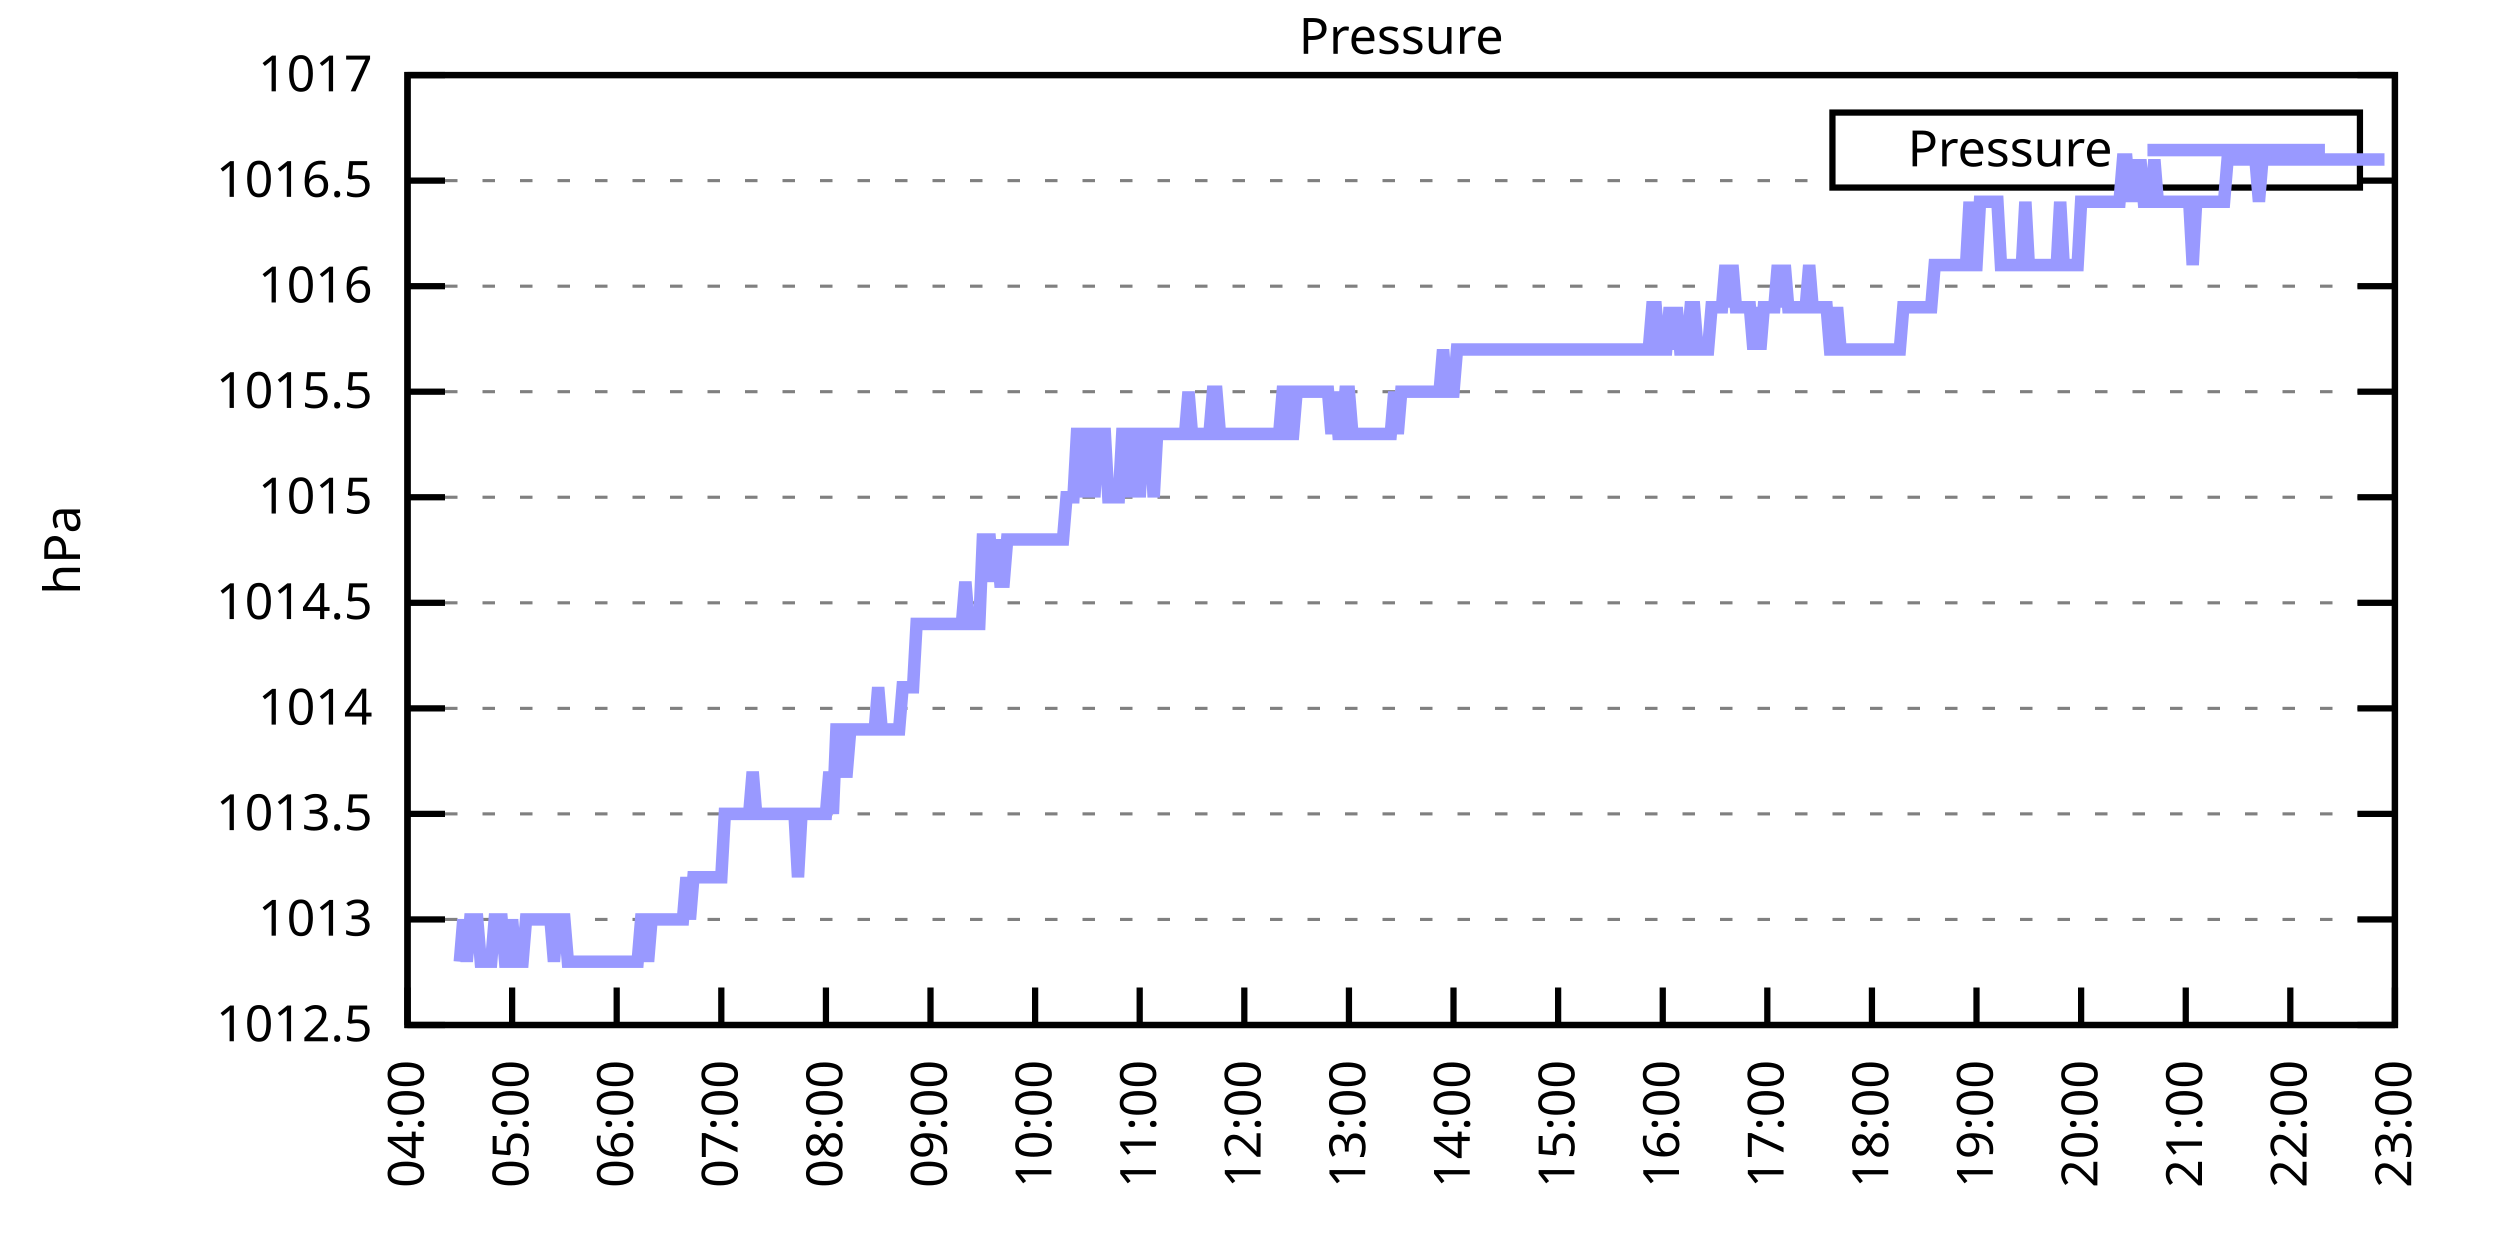
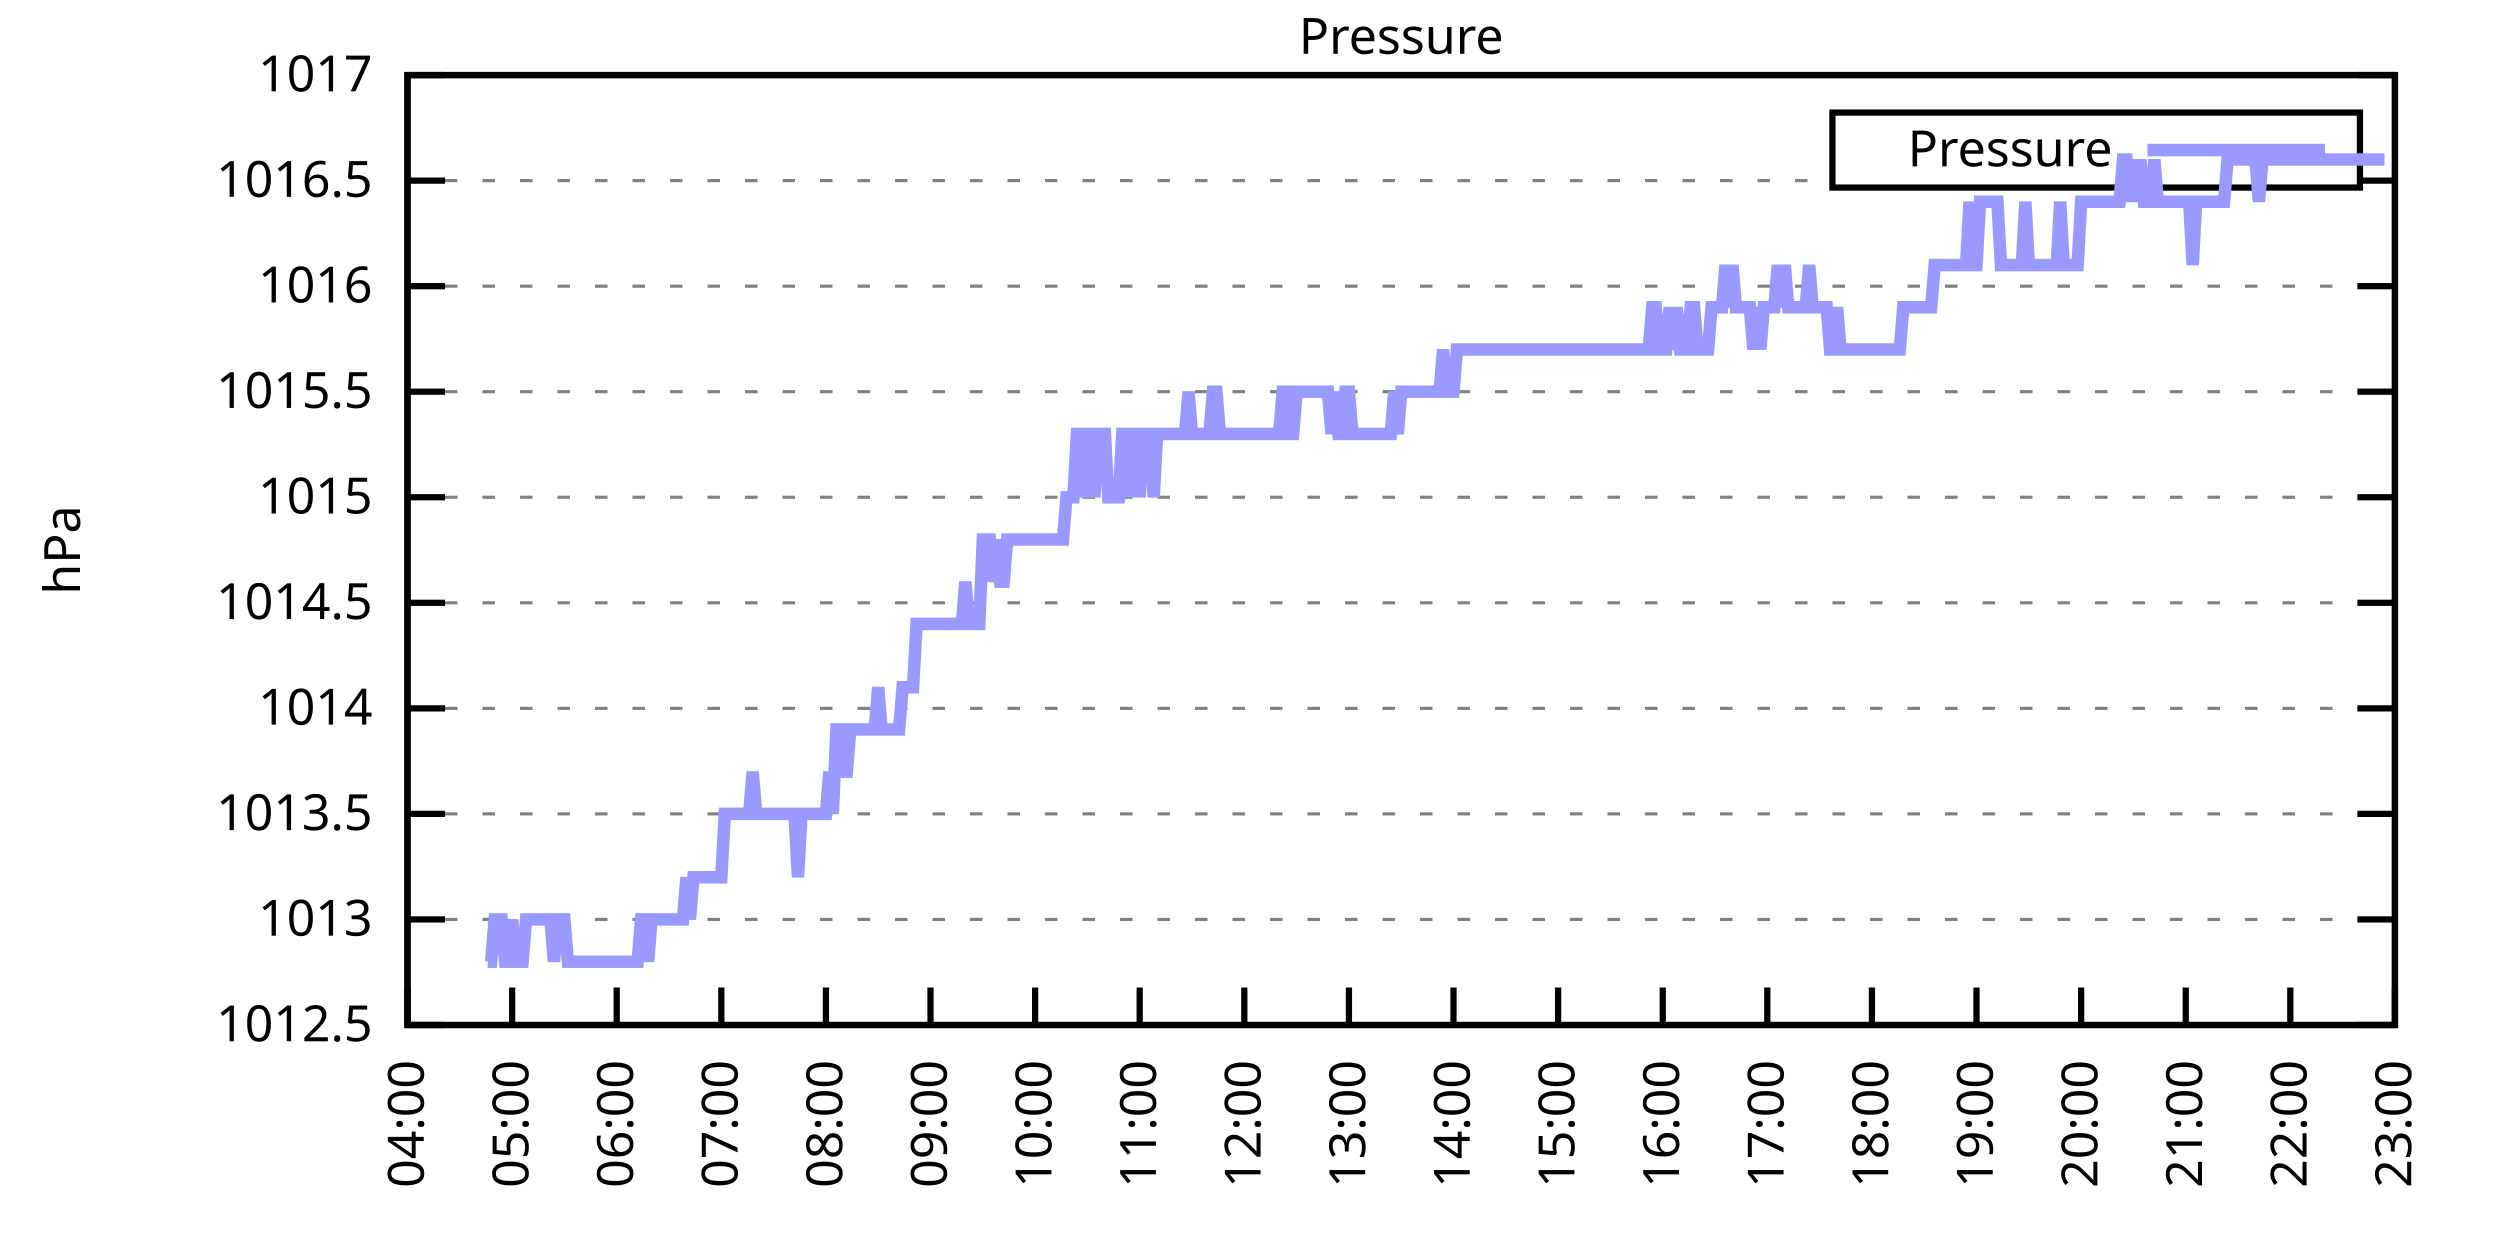
<svg xmlns="http://www.w3.org/2000/svg" xmlns:xlink="http://www.w3.org/1999/xlink" width="400" height="200" viewBox="0 0 400 200">
  <g id="gnuplot_canvas">
    <rect x="0" y="0" width="400" height="200" fill="none" />
    <defs>
      <circle id="gpDot" r="0.5" stroke-width="0.5" stroke="currentColor" />
      <path id="gpPt0" stroke-width="0.333" stroke="currentColor" d="M-1,0 h2 M0,-1 v2" />
      <path id="gpPt1" stroke-width="0.333" stroke="currentColor" d="M-1,-1 L1,1 M1,-1 L-1,1" />
      <path id="gpPt2" stroke-width="0.333" stroke="currentColor" d="M-1,0 L1,0 M0,-1 L0,1 M-1,-1 L1,1 M-1,1 L1,-1" />
      <rect id="gpPt3" stroke-width="0.333" stroke="currentColor" x="-1" y="-1" width="2" height="2" />
      <rect id="gpPt4" stroke-width="0.333" stroke="currentColor" fill="currentColor" x="-1" y="-1" width="2" height="2" />
      <circle id="gpPt5" stroke-width="0.333" stroke="currentColor" cx="0" cy="0" r="1" />
      <use xlink:href="#gpPt5" id="gpPt6" fill="currentColor" stroke="none" />
      <path id="gpPt7" stroke-width="0.333" stroke="currentColor" d="M0,-1.33 L-1.33,0.67 L1.33,0.67 z" />
      <use xlink:href="#gpPt7" id="gpPt8" fill="currentColor" stroke="none" />
      <use xlink:href="#gpPt7" id="gpPt9" stroke="currentColor" transform="rotate(180)" />
      <use xlink:href="#gpPt9" id="gpPt10" fill="currentColor" stroke="none" />
      <use xlink:href="#gpPt3" id="gpPt11" stroke="currentColor" transform="rotate(45)" />
      <use xlink:href="#gpPt11" id="gpPt12" fill="currentColor" stroke="none" />
      <path id="gpPt13" stroke-width="0.333" stroke="currentColor" d="M0,1.330 L1.265,0.411 L0.782,-1.067 L-0.782,-1.076 L-1.265,0.411 z" />
      <use xlink:href="#gpPt13" id="gpPt14" fill="currentColor" stroke="none" />
      <filter id="textbox" filterUnits="objectBoundingBox" x="0" y="0" height="1" width="1">
        <feFlood flood-color="white" flood-opacity="1" result="bgnd" />
        <feComposite in="SourceGraphic" in2="bgnd" operator="atop" />
      </filter>
      <filter id="greybox" filterUnits="objectBoundingBox" x="0" y="0" height="1" width="1">
        <feFlood flood-color="lightgrey" flood-opacity="1" result="grey" />
        <feComposite in="SourceGraphic" in2="grey" operator="atop" />
      </filter>
    </defs>
    <g fill="none" color="white" stroke="currentColor" stroke-width="1.00" stroke-linecap="butt" stroke-linejoin="miter">
</g>
    <g fill="none" color="black" stroke="currentColor" stroke-width="1.00" stroke-linecap="butt" stroke-linejoin="miter">
      <g stroke="none" shape-rendering="crispEdges">
        <polygon fill="rgb(255, 255, 255)" points="65.20,164.00 383.18,164.00 383.18,12.02 65.20,12.02 " />
      </g>
    </g>
    <g fill="none" color="black" stroke="currentColor" stroke-width="1.00" stroke-linecap="butt" stroke-linejoin="miter">
</g>
    <g fill="none" color="black" stroke="black" stroke-width="0.50" stroke-linecap="butt" stroke-linejoin="miter">
</g>
    <g fill="none" color="gray" stroke="currentColor" stroke-width="0.50" stroke-linecap="butt" stroke-linejoin="miter">
      <path stroke="gray" stroke-dasharray="2,4" class="gridline" d="M65.20,164.00 L383.19,164.00  " />
    </g>
    <g fill="none" color="gray" stroke="gray" stroke-width="1.00" stroke-linecap="butt" stroke-linejoin="miter">
</g>
    <g fill="none" color="black" stroke="currentColor" stroke-width="1.00" stroke-linecap="butt" stroke-linejoin="miter">
      <path stroke="black" d="M65.20,164.00 L71.20,164.00 M383.19,164.00 L377.19,164.00  " />
      <g transform="translate(59.60,166.60)" stroke="none" fill="black" font-family="Sans" font-size="8.00" text-anchor="end">
        <text>
          <tspan font-family="Sans"> 1012.5</tspan>
        </text>
      </g>
    </g>
    <g fill="none" color="black" stroke="currentColor" stroke-width="1.00" stroke-linecap="butt" stroke-linejoin="miter">
</g>
    <g fill="none" color="black" stroke="black" stroke-width="0.50" stroke-linecap="butt" stroke-linejoin="miter">
</g>
    <g fill="none" color="gray" stroke="currentColor" stroke-width="0.50" stroke-linecap="butt" stroke-linejoin="miter">
      <path stroke="gray" stroke-dasharray="2,4" class="gridline" d="M65.20,147.11 L383.19,147.11  " />
    </g>
    <g fill="none" color="gray" stroke="gray" stroke-width="1.00" stroke-linecap="butt" stroke-linejoin="miter">
</g>
    <g fill="none" color="black" stroke="currentColor" stroke-width="1.00" stroke-linecap="butt" stroke-linejoin="miter">
      <path stroke="black" d="M65.20,147.11 L71.20,147.11 M383.19,147.11 L377.19,147.11  " />
      <g transform="translate(59.60,149.71)" stroke="none" fill="black" font-family="Sans" font-size="8.00" text-anchor="end">
        <text>
          <tspan font-family="Sans"> 1013</tspan>
        </text>
      </g>
    </g>
    <g fill="none" color="black" stroke="currentColor" stroke-width="1.00" stroke-linecap="butt" stroke-linejoin="miter">
</g>
    <g fill="none" color="black" stroke="black" stroke-width="0.50" stroke-linecap="butt" stroke-linejoin="miter">
</g>
    <g fill="none" color="gray" stroke="currentColor" stroke-width="0.50" stroke-linecap="butt" stroke-linejoin="miter">
      <path stroke="gray" stroke-dasharray="2,4" class="gridline" d="M65.20,130.22 L383.19,130.22  " />
    </g>
    <g fill="none" color="gray" stroke="gray" stroke-width="1.00" stroke-linecap="butt" stroke-linejoin="miter">
</g>
    <g fill="none" color="black" stroke="currentColor" stroke-width="1.00" stroke-linecap="butt" stroke-linejoin="miter">
      <path stroke="black" d="M65.20,130.22 L71.20,130.22 M383.19,130.22 L377.19,130.22  " />
      <g transform="translate(59.60,132.82)" stroke="none" fill="black" font-family="Sans" font-size="8.00" text-anchor="end">
        <text>
          <tspan font-family="Sans"> 1013.5</tspan>
        </text>
      </g>
    </g>
    <g fill="none" color="black" stroke="currentColor" stroke-width="1.00" stroke-linecap="butt" stroke-linejoin="miter">
</g>
    <g fill="none" color="black" stroke="black" stroke-width="0.50" stroke-linecap="butt" stroke-linejoin="miter">
</g>
    <g fill="none" color="gray" stroke="currentColor" stroke-width="0.50" stroke-linecap="butt" stroke-linejoin="miter">
      <path stroke="gray" stroke-dasharray="2,4" class="gridline" d="M65.20,113.34 L383.19,113.34  " />
    </g>
    <g fill="none" color="gray" stroke="gray" stroke-width="1.00" stroke-linecap="butt" stroke-linejoin="miter">
</g>
    <g fill="none" color="black" stroke="currentColor" stroke-width="1.00" stroke-linecap="butt" stroke-linejoin="miter">
      <path stroke="black" d="M65.20,113.34 L71.20,113.34 M383.19,113.34 L377.19,113.34  " />
      <g transform="translate(59.60,115.94)" stroke="none" fill="black" font-family="Sans" font-size="8.00" text-anchor="end">
        <text>
          <tspan font-family="Sans"> 1014</tspan>
        </text>
      </g>
    </g>
    <g fill="none" color="black" stroke="currentColor" stroke-width="1.00" stroke-linecap="butt" stroke-linejoin="miter">
</g>
    <g fill="none" color="black" stroke="black" stroke-width="0.50" stroke-linecap="butt" stroke-linejoin="miter">
</g>
    <g fill="none" color="gray" stroke="currentColor" stroke-width="0.50" stroke-linecap="butt" stroke-linejoin="miter">
      <path stroke="gray" stroke-dasharray="2,4" class="gridline" d="M65.20,96.45 L383.19,96.45  " />
    </g>
    <g fill="none" color="gray" stroke="gray" stroke-width="1.00" stroke-linecap="butt" stroke-linejoin="miter">
</g>
    <g fill="none" color="black" stroke="currentColor" stroke-width="1.00" stroke-linecap="butt" stroke-linejoin="miter">
      <path stroke="black" d="M65.20,96.45 L71.20,96.45 M383.19,96.45 L377.19,96.45  " />
      <g transform="translate(59.60,99.05)" stroke="none" fill="black" font-family="Sans" font-size="8.00" text-anchor="end">
        <text>
          <tspan font-family="Sans"> 1014.5</tspan>
        </text>
      </g>
    </g>
    <g fill="none" color="black" stroke="currentColor" stroke-width="1.00" stroke-linecap="butt" stroke-linejoin="miter">
</g>
    <g fill="none" color="black" stroke="black" stroke-width="0.50" stroke-linecap="butt" stroke-linejoin="miter">
</g>
    <g fill="none" color="gray" stroke="currentColor" stroke-width="0.50" stroke-linecap="butt" stroke-linejoin="miter">
      <path stroke="gray" stroke-dasharray="2,4" class="gridline" d="M65.20,79.56 L383.19,79.56  " />
    </g>
    <g fill="none" color="gray" stroke="gray" stroke-width="1.00" stroke-linecap="butt" stroke-linejoin="miter">
</g>
    <g fill="none" color="black" stroke="currentColor" stroke-width="1.00" stroke-linecap="butt" stroke-linejoin="miter">
      <path stroke="black" d="M65.20,79.56 L71.20,79.56 M383.19,79.56 L377.19,79.56  " />
      <g transform="translate(59.60,82.16)" stroke="none" fill="black" font-family="Sans" font-size="8.00" text-anchor="end">
        <text>
          <tspan font-family="Sans"> 1015</tspan>
        </text>
      </g>
    </g>
    <g fill="none" color="black" stroke="currentColor" stroke-width="1.00" stroke-linecap="butt" stroke-linejoin="miter">
</g>
    <g fill="none" color="black" stroke="black" stroke-width="0.50" stroke-linecap="butt" stroke-linejoin="miter">
</g>
    <g fill="none" color="gray" stroke="currentColor" stroke-width="0.50" stroke-linecap="butt" stroke-linejoin="miter">
      <path stroke="gray" stroke-dasharray="2,4" class="gridline" d="M65.20,62.67 L383.19,62.67  " />
    </g>
    <g fill="none" color="gray" stroke="gray" stroke-width="1.00" stroke-linecap="butt" stroke-linejoin="miter">
</g>
    <g fill="none" color="black" stroke="currentColor" stroke-width="1.00" stroke-linecap="butt" stroke-linejoin="miter">
      <path stroke="black" d="M65.20,62.67 L71.20,62.67 M383.19,62.67 L377.19,62.67  " />
      <g transform="translate(59.60,65.27)" stroke="none" fill="black" font-family="Sans" font-size="8.00" text-anchor="end">
        <text>
          <tspan font-family="Sans"> 1015.5</tspan>
        </text>
      </g>
    </g>
    <g fill="none" color="black" stroke="currentColor" stroke-width="1.00" stroke-linecap="butt" stroke-linejoin="miter">
</g>
    <g fill="none" color="black" stroke="black" stroke-width="0.50" stroke-linecap="butt" stroke-linejoin="miter">
</g>
    <g fill="none" color="gray" stroke="currentColor" stroke-width="0.50" stroke-linecap="butt" stroke-linejoin="miter">
      <path stroke="gray" stroke-dasharray="2,4" class="gridline" d="M65.20,45.79 L383.19,45.79  " />
    </g>
    <g fill="none" color="gray" stroke="gray" stroke-width="1.00" stroke-linecap="butt" stroke-linejoin="miter">
</g>
    <g fill="none" color="black" stroke="currentColor" stroke-width="1.00" stroke-linecap="butt" stroke-linejoin="miter">
      <path stroke="black" d="M65.20,45.79 L71.20,45.79 M383.19,45.79 L377.19,45.79  " />
      <g transform="translate(59.60,48.39)" stroke="none" fill="black" font-family="Sans" font-size="8.00" text-anchor="end">
        <text>
          <tspan font-family="Sans"> 1016</tspan>
        </text>
      </g>
    </g>
    <g fill="none" color="black" stroke="currentColor" stroke-width="1.00" stroke-linecap="butt" stroke-linejoin="miter">
</g>
    <g fill="none" color="black" stroke="black" stroke-width="0.50" stroke-linecap="butt" stroke-linejoin="miter">
</g>
    <g fill="none" color="gray" stroke="currentColor" stroke-width="0.50" stroke-linecap="butt" stroke-linejoin="miter">
      <path stroke="gray" stroke-dasharray="2,4" class="gridline" d="M65.20,28.90 L293.19,28.90 M377.59,28.90 L383.19,28.90  " />
    </g>
    <g fill="none" color="gray" stroke="gray" stroke-width="1.00" stroke-linecap="butt" stroke-linejoin="miter">
</g>
    <g fill="none" color="black" stroke="currentColor" stroke-width="1.00" stroke-linecap="butt" stroke-linejoin="miter">
      <path stroke="black" d="M65.20,28.90 L71.20,28.90 M383.19,28.90 L377.19,28.90  " />
      <g transform="translate(59.60,31.50)" stroke="none" fill="black" font-family="Sans" font-size="8.00" text-anchor="end">
        <text>
          <tspan font-family="Sans"> 1016.5</tspan>
        </text>
      </g>
    </g>
    <g fill="none" color="black" stroke="currentColor" stroke-width="1.00" stroke-linecap="butt" stroke-linejoin="miter">
</g>
    <g fill="none" color="black" stroke="black" stroke-width="0.50" stroke-linecap="butt" stroke-linejoin="miter">
</g>
    <g fill="none" color="gray" stroke="currentColor" stroke-width="0.50" stroke-linecap="butt" stroke-linejoin="miter">
      <path stroke="gray" stroke-dasharray="2,4" class="gridline" d="M65.20,12.01 L383.19,12.01  " />
    </g>
    <g fill="none" color="gray" stroke="gray" stroke-width="1.00" stroke-linecap="butt" stroke-linejoin="miter">
</g>
    <g fill="none" color="black" stroke="currentColor" stroke-width="1.00" stroke-linecap="butt" stroke-linejoin="miter">
      <path stroke="black" d="M65.20,12.01 L71.20,12.01 M383.19,12.01 L377.19,12.01  " />
      <g transform="translate(59.60,14.61)" stroke="none" fill="black" font-family="Sans" font-size="8.00" text-anchor="end">
        <text>
          <tspan font-family="Sans"> 1017</tspan>
        </text>
      </g>
    </g>
    <g fill="none" color="black" stroke="currentColor" stroke-width="1.00" stroke-linecap="butt" stroke-linejoin="miter">
      <path stroke="black" d="M65.20,164.00 L65.20,158.00  " />
      <g transform="translate(67.80,169.60) rotate(270.00)" stroke="none" fill="black" font-family="Sans" font-size="8.00" text-anchor="end">
        <text>
          <tspan font-family="Sans">04:00</tspan>
        </text>
      </g>
    </g>
    <g fill="none" color="black" stroke="currentColor" stroke-width="1.00" stroke-linecap="butt" stroke-linejoin="miter">
      <path stroke="black" d="M81.94,164.00 L81.94,158.00  " />
      <g transform="translate(84.54,169.60) rotate(270.00)" stroke="none" fill="black" font-family="Sans" font-size="8.00" text-anchor="end">
        <text>
          <tspan font-family="Sans">05:00</tspan>
        </text>
      </g>
    </g>
    <g fill="none" color="black" stroke="currentColor" stroke-width="1.00" stroke-linecap="butt" stroke-linejoin="miter">
      <path stroke="black" d="M98.67,164.00 L98.67,158.00  " />
      <g transform="translate(101.27,169.60) rotate(270.00)" stroke="none" fill="black" font-family="Sans" font-size="8.00" text-anchor="end">
        <text>
          <tspan font-family="Sans">06:00</tspan>
        </text>
      </g>
    </g>
    <g fill="none" color="black" stroke="currentColor" stroke-width="1.00" stroke-linecap="butt" stroke-linejoin="miter">
      <path stroke="black" d="M115.41,164.00 L115.41,158.00  " />
      <g transform="translate(118.01,169.60) rotate(270.00)" stroke="none" fill="black" font-family="Sans" font-size="8.00" text-anchor="end">
        <text>
          <tspan font-family="Sans">07:00</tspan>
        </text>
      </g>
    </g>
    <g fill="none" color="black" stroke="currentColor" stroke-width="1.00" stroke-linecap="butt" stroke-linejoin="miter">
      <path stroke="black" d="M132.15,164.00 L132.15,158.00  " />
      <g transform="translate(134.75,169.60) rotate(270.00)" stroke="none" fill="black" font-family="Sans" font-size="8.00" text-anchor="end">
        <text>
          <tspan font-family="Sans">08:00</tspan>
        </text>
      </g>
    </g>
    <g fill="none" color="black" stroke="currentColor" stroke-width="1.00" stroke-linecap="butt" stroke-linejoin="miter">
      <path stroke="black" d="M148.88,164.00 L148.88,158.00  " />
      <g transform="translate(151.48,169.60) rotate(270.00)" stroke="none" fill="black" font-family="Sans" font-size="8.00" text-anchor="end">
        <text>
          <tspan font-family="Sans">09:00</tspan>
        </text>
      </g>
    </g>
    <g fill="none" color="black" stroke="currentColor" stroke-width="1.00" stroke-linecap="butt" stroke-linejoin="miter">
      <path stroke="black" d="M165.62,164.00 L165.62,158.00  " />
      <g transform="translate(168.22,169.60) rotate(270.00)" stroke="none" fill="black" font-family="Sans" font-size="8.00" text-anchor="end">
        <text>
          <tspan font-family="Sans">10:00</tspan>
        </text>
      </g>
    </g>
    <g fill="none" color="black" stroke="currentColor" stroke-width="1.00" stroke-linecap="butt" stroke-linejoin="miter">
      <path stroke="black" d="M182.35,164.00 L182.35,158.00  " />
      <g transform="translate(184.95,169.60) rotate(270.00)" stroke="none" fill="black" font-family="Sans" font-size="8.00" text-anchor="end">
        <text>
          <tspan font-family="Sans">11:00</tspan>
        </text>
      </g>
    </g>
    <g fill="none" color="black" stroke="currentColor" stroke-width="1.00" stroke-linecap="butt" stroke-linejoin="miter">
      <path stroke="black" d="M199.09,164.00 L199.09,158.00  " />
      <g transform="translate(201.69,169.60) rotate(270.00)" stroke="none" fill="black" font-family="Sans" font-size="8.00" text-anchor="end">
        <text>
          <tspan font-family="Sans">12:00</tspan>
        </text>
      </g>
    </g>
    <g fill="none" color="black" stroke="currentColor" stroke-width="1.00" stroke-linecap="butt" stroke-linejoin="miter">
      <path stroke="black" d="M215.83,164.00 L215.83,158.00  " />
      <g transform="translate(218.43,169.60) rotate(270.00)" stroke="none" fill="black" font-family="Sans" font-size="8.00" text-anchor="end">
        <text>
          <tspan font-family="Sans">13:00</tspan>
        </text>
      </g>
    </g>
    <g fill="none" color="black" stroke="currentColor" stroke-width="1.00" stroke-linecap="butt" stroke-linejoin="miter">
      <path stroke="black" d="M232.56,164.00 L232.56,158.00  " />
      <g transform="translate(235.16,169.60) rotate(270.00)" stroke="none" fill="black" font-family="Sans" font-size="8.00" text-anchor="end">
        <text>
          <tspan font-family="Sans">14:00</tspan>
        </text>
      </g>
    </g>
    <g fill="none" color="black" stroke="currentColor" stroke-width="1.00" stroke-linecap="butt" stroke-linejoin="miter">
      <path stroke="black" d="M249.30,164.00 L249.30,158.00  " />
      <g transform="translate(251.90,169.60) rotate(270.00)" stroke="none" fill="black" font-family="Sans" font-size="8.00" text-anchor="end">
        <text>
          <tspan font-family="Sans">15:00</tspan>
        </text>
      </g>
    </g>
    <g fill="none" color="black" stroke="currentColor" stroke-width="1.00" stroke-linecap="butt" stroke-linejoin="miter">
      <path stroke="black" d="M266.04,164.00 L266.04,158.00  " />
      <g transform="translate(268.64,169.60) rotate(270.00)" stroke="none" fill="black" font-family="Sans" font-size="8.00" text-anchor="end">
        <text>
          <tspan font-family="Sans">16:00</tspan>
        </text>
      </g>
    </g>
    <g fill="none" color="black" stroke="currentColor" stroke-width="1.00" stroke-linecap="butt" stroke-linejoin="miter">
      <path stroke="black" d="M282.77,164.00 L282.77,158.00  " />
      <g transform="translate(285.37,169.60) rotate(270.00)" stroke="none" fill="black" font-family="Sans" font-size="8.00" text-anchor="end">
        <text>
          <tspan font-family="Sans">17:00</tspan>
        </text>
      </g>
    </g>
    <g fill="none" color="black" stroke="currentColor" stroke-width="1.00" stroke-linecap="butt" stroke-linejoin="miter">
      <path stroke="black" d="M299.51,164.00 L299.51,158.00  " />
      <g transform="translate(302.11,169.60) rotate(270.00)" stroke="none" fill="black" font-family="Sans" font-size="8.00" text-anchor="end">
        <text>
          <tspan font-family="Sans">18:00</tspan>
        </text>
      </g>
    </g>
    <g fill="none" color="black" stroke="currentColor" stroke-width="1.00" stroke-linecap="butt" stroke-linejoin="miter">
      <path stroke="black" d="M316.24,164.00 L316.24,158.00  " />
      <g transform="translate(318.84,169.60) rotate(270.00)" stroke="none" fill="black" font-family="Sans" font-size="8.00" text-anchor="end">
        <text>
          <tspan font-family="Sans">19:00</tspan>
        </text>
      </g>
    </g>
    <g fill="none" color="black" stroke="currentColor" stroke-width="1.00" stroke-linecap="butt" stroke-linejoin="miter">
      <path stroke="black" d="M332.98,164.00 L332.98,158.00  " />
      <g transform="translate(335.58,169.60) rotate(270.00)" stroke="none" fill="black" font-family="Sans" font-size="8.00" text-anchor="end">
        <text>
          <tspan font-family="Sans">20:00</tspan>
        </text>
      </g>
    </g>
    <g fill="none" color="black" stroke="currentColor" stroke-width="1.00" stroke-linecap="butt" stroke-linejoin="miter">
      <path stroke="black" d="M349.72,164.00 L349.72,158.00  " />
      <g transform="translate(352.32,169.60) rotate(270.00)" stroke="none" fill="black" font-family="Sans" font-size="8.00" text-anchor="end">
        <text>
          <tspan font-family="Sans">21:00</tspan>
        </text>
      </g>
    </g>
    <g fill="none" color="black" stroke="currentColor" stroke-width="1.00" stroke-linecap="butt" stroke-linejoin="miter">
      <path stroke="black" d="M366.45,164.00 L366.45,158.00  " />
      <g transform="translate(369.05,169.60) rotate(270.00)" stroke="none" fill="black" font-family="Sans" font-size="8.00" text-anchor="end">
        <text>
          <tspan font-family="Sans">22:00</tspan>
        </text>
      </g>
    </g>
    <g fill="none" color="black" stroke="currentColor" stroke-width="1.00" stroke-linecap="butt" stroke-linejoin="miter">
      <path stroke="black" d="M383.19,164.00 L383.19,158.00  " />
      <g transform="translate(385.79,169.60) rotate(270.00)" stroke="none" fill="black" font-family="Sans" font-size="8.00" text-anchor="end">
        <text>
          <tspan font-family="Sans">23:00</tspan>
        </text>
      </g>
    </g>
    <g fill="none" color="black" stroke="currentColor" stroke-width="1.00" stroke-linecap="butt" stroke-linejoin="miter">
</g>
    <g fill="none" color="black" stroke="currentColor" stroke-width="1.00" stroke-linecap="butt" stroke-linejoin="miter">
      <path stroke="black" d="M65.20,12.01 L65.20,164.00 L383.19,164.00 L383.19,12.01 L65.20,12.01 Z  " />
    </g>
    <g fill="none" color="black" stroke="currentColor" stroke-width="1.00" stroke-linecap="butt" stroke-linejoin="miter">
</g>
    <g fill="none" color="black" stroke="currentColor" stroke-width="1.00" stroke-linecap="butt" stroke-linejoin="miter">
      <path stroke="black" d="M293.19,30.01 L293.19,18.01 L377.59,18.01 L377.59,30.01 L293.19,30.01 Z  " />
    </g>
    <g id="Pressure_plot_1">
      <g fill="none" color="white" stroke="black" stroke-width="2.00" stroke-linecap="butt" stroke-linejoin="miter">
</g>
      <g fill="none" color="black" stroke="currentColor" stroke-width="2.00" stroke-linecap="butt" stroke-linejoin="miter">
        <g transform="translate(337.99,26.61)" stroke="none" fill="black" font-family="Sans" font-size="8.00" text-anchor="end">
          <text>
            <tspan font-family="Sans">Pressure</tspan>
          </text>
        </g>
      </g>
      <g fill="none" color="black" stroke="currentColor" stroke-width="2.00" stroke-linecap="butt" stroke-linejoin="miter">
-         <path stroke="rgb(153, 153, 255)" d="M343.59,24.01 L371.99,24.01 M73.57,153.87 L74.13,147.11 L74.68,153.87 L75.24,147.11 L75.80,147.11 L76.36,147.11   L76.92,153.87 L77.47,153.87 L78.03,153.87 L78.59,153.87 L79.15,147.11 L79.70,147.11 L80.26,147.11 L80.82,153.87   L81.38,153.87 L81.94,147.11 L82.49,153.87 L83.05,153.87 L83.61,153.87 L84.17,147.11 L84.73,147.11 L85.28,147.11   L85.84,147.11 L86.40,147.11 L86.96,147.11 L87.52,147.11 L88.07,147.11 L88.63,153.87 L89.19,147.11 L89.75,147.11   L90.30,147.11 L90.86,153.87 L91.42,153.87 L91.98,153.87 L92.54,153.87 L93.09,153.87 L93.65,153.87 L94.21,153.87   L94.77,153.87 L95.33,153.87 L95.88,153.87 L96.44,153.87 L97.00,153.87 L97.56,153.87 L98.11,153.87 L98.67,153.87   L99.23,153.87 L99.79,153.87 L100.35,153.87 L100.90,153.87 L101.46,153.87 L102.02,153.87 L102.58,147.11 L103.14,147.11   L103.69,153.87 L104.25,147.11 L104.81,147.11 L105.37,147.11 L105.93,147.11 L106.48,147.11 L107.04,147.11 L107.60,147.11   L108.16,147.11 L108.71,147.11 L109.27,147.11 L109.83,140.36 L110.39,147.11 L110.95,140.36 L111.50,140.36 L112.06,140.36   L112.62,140.36 L113.18,140.36 L113.74,140.36 L114.29,140.36 L114.85,140.36 L115.41,140.36 L115.97,130.22 L116.52,130.22   L117.08,130.22 L117.64,130.22 L118.20,130.22 L118.76,130.22 L119.31,130.22 L119.87,130.22 L120.43,123.47 L120.99,130.22   L121.55,130.22 L122.10,130.22 L122.66,130.22 L123.22,130.22 L123.78,130.22 L124.33,130.22 L124.89,130.22 L125.45,130.22   L126.01,130.22 L126.57,130.22 L127.12,130.22 L127.68,140.36 L128.24,130.22 L128.80,130.22 L129.36,130.22 L129.91,130.22   L130.47,130.22 L131.03,130.22 L131.59,130.22 L132.15,130.22 L132.70,123.47 L133.26,130.22 L133.82,116.71 L134.38,116.71   L134.93,123.47 L135.49,123.47 L136.05,116.71 L136.61,116.71 L137.17,116.71 L137.72,116.71 L138.28,116.71 L138.84,116.71   L139.40,116.71 L139.96,116.71 L140.51,109.96 L141.07,116.71 L141.63,116.71 L142.19,116.71 L142.74,116.71 L143.30,116.71   L143.86,116.71 L144.42,109.96 L144.98,109.96 L145.53,109.96 L146.09,109.96 L146.65,99.83 L147.21,99.83 L147.77,99.83   L148.32,99.83 L148.88,99.83 L149.44,99.83 L150.00,99.83 L150.56,99.83 L151.11,99.83 L151.67,99.83 L152.23,99.83   L152.79,99.83 L153.34,99.83 L153.90,99.83 L154.46,93.07 L155.02,99.83 L155.58,99.83 L156.13,99.83 L156.69,99.83   L157.25,86.32 L157.81,86.32 L158.37,86.32 L158.92,93.07 L159.48,86.32 L160.04,93.07 L160.60,93.07 L161.15,86.32   L161.71,86.32 L162.27,86.32 L162.83,86.32 L163.39,86.32 L163.94,86.32 L164.50,86.32 L165.06,86.32 L165.62,86.32   L166.18,86.32 L166.73,86.32 L167.29,86.32 L167.85,86.32 L168.41,86.32 L168.97,86.32 L169.52,86.32 L170.08,86.32   L170.64,79.56 L171.20,79.56 L171.75,79.56 L172.31,69.43 L172.87,69.43 L173.43,79.56 L173.99,69.43 L174.54,69.43   L175.10,79.56 L175.66,69.43 L176.22,69.43 L176.78,69.43 L177.33,79.56 L177.89,79.56 L178.45,79.56 L179.01,79.56   L179.56,69.43 L180.12,69.43 L180.68,79.56 L181.24,69.43 L181.80,69.43 L182.35,79.56 L182.91,69.43 L183.47,69.43   L184.03,69.43 L184.59,79.56 L185.14,69.43 L185.70,69.43 L186.26,69.43 L186.82,69.43 L187.38,69.43 L187.93,69.43   L188.49,69.43 L189.05,69.43 L189.61,69.43 L190.16,62.67 L190.72,69.43 L191.28,69.43 L191.84,69.43 L192.40,69.43   L192.95,69.43 L193.51,69.43 L194.07,62.67 L194.63,62.67 L195.19,69.43 L195.74,69.43 L196.30,69.43 L196.86,69.43   L197.42,69.43 L197.97,69.43 L198.53,69.43 L199.09,69.43 L199.65,69.43 L200.21,69.43 L200.76,69.43 L201.32,69.43   L201.88,69.43 L202.44,69.43 L203.00,69.43 L203.55,69.43 L204.11,69.43 L204.67,69.43 L205.23,62.67 L205.79,62.67   L206.34,69.43 L206.90,69.43 L207.46,62.67 L208.02,62.67 L208.57,62.67 L209.13,62.67 L209.69,62.67 L210.25,62.67   L210.81,62.67 L211.36,62.67 L211.92,62.67 L212.48,62.67 L213.04,69.43 L213.60,62.67 L214.15,69.43 L214.71,69.43   L215.27,62.67 L215.83,62.67 L216.38,69.43 L216.94,69.43 L217.50,69.43 L218.06,69.43 L218.62,69.43 L219.17,69.43   L219.73,69.43 L220.29,69.43 L220.85,69.43 L221.41,69.43 L221.96,69.43 L222.52,69.43 L223.08,62.67 L223.64,69.43   L224.20,62.67 L224.75,62.67 L225.31,62.67 L225.87,62.67 L226.43,62.67 L226.98,62.67 L227.54,62.67 L228.10,62.67   L228.66,62.67 L229.22,62.67 L229.77,62.67 L230.33,62.67 L230.89,55.92 L231.45,62.67 L232.01,62.67 L232.56,62.67   L233.12,55.92 L233.68,55.92 L234.24,55.92 L234.79,55.92 L235.35,55.92 L235.91,55.92 L236.47,55.92 L237.03,55.92   L237.58,55.92 L238.14,55.92 L238.70,55.92 L239.26,55.92 L239.82,55.92 L240.37,55.92 L240.93,55.92 L241.49,55.92   L242.05,55.92 L242.60,55.92 L243.16,55.92 L243.72,55.92 L244.28,55.92 L244.84,55.92 L245.39,55.92 L245.95,55.92   L246.51,55.92 L247.07,55.92 L247.63,55.92 L248.18,55.92 L248.74,55.92 L249.30,55.92 L249.86,55.92 L250.42,55.92   L250.97,55.92 L251.53,55.92 L252.09,55.92 L252.65,55.92 L253.20,55.92 L253.76,55.92 L254.32,55.92 L254.88,55.92   L255.44,55.92 L255.99,55.92 L256.55,55.92 L257.11,55.92 L257.67,55.92 L258.23,55.92 L258.78,55.92 L259.34,55.92   L259.90,55.92 L260.46,55.92 L261.01,55.92 L261.57,55.92 L262.13,55.92 L262.69,55.92 L263.25,55.92 L263.80,55.92   L264.36,49.16 L264.92,49.16 L265.48,55.92 L266.04,55.92 L266.59,55.92 L267.15,49.16 L267.71,55.92 L268.27,49.16   L268.83,55.92 L269.38,55.92 L269.94,55.92 L270.50,49.16 L271.06,49.16 L271.61,55.92 L272.17,55.92 L272.73,55.92   L273.29,55.92 L273.85,49.16 L274.40,49.16 L274.96,49.16 L275.52,49.16 L276.08,42.41 L276.64,49.16 L277.19,42.41   L277.75,49.16 L278.31,49.16 L278.87,49.16 L279.42,49.16 L279.98,49.16 L280.54,55.92 L281.10,49.16 L281.66,55.92   L282.21,49.16 L282.77,49.16 L283.33,49.16 L283.89,49.16 L284.45,42.41 L285.00,49.16 L285.56,42.41 L286.12,49.16   L286.68,49.16 L287.24,49.16 L287.79,49.16 L288.35,49.16 L288.91,49.16 L289.47,42.41 L290.02,49.16 L290.58,49.16   L291.14,49.16 L291.70,49.16 L292.26,49.16 L292.81,55.92 L293.37,55.92 L293.93,49.16 L294.49,55.92 L295.05,55.92   L295.60,55.92 L296.16,55.92 L296.72,55.92 L297.28,55.92 L297.83,55.92 L298.39,55.92 L298.95,55.92 L299.51,55.92   L300.07,55.92 L300.62,55.92 L301.18,55.92 L301.74,55.92 L302.30,55.92 L302.86,55.92 L303.41,55.92 L303.97,55.92   L304.53,49.16 L305.09,49.16 L305.65,49.16 L306.20,49.16 L306.76,49.16 L307.32,49.16 L307.88,49.16 L308.43,49.16   L308.99,49.16 L309.55,42.41 L310.11,42.41 L310.67,42.41 L311.22,42.41 L311.78,42.41 L312.34,42.41 L312.90,42.41   L313.46,42.41 L314.01,42.41 L314.57,42.41 L315.13,32.28 L315.69,42.41 L316.24,42.41 L316.80,32.28 L317.36,32.28   L317.92,32.28 L318.48,32.28 L319.03,32.28 L319.59,32.28 L320.15,42.41 L320.71,42.41 L321.27,42.41 L321.82,42.41   L322.38,42.41 L322.94,42.41 L323.50,42.41 L324.06,32.28 L324.61,42.41 L325.17,42.41 L325.73,42.41 L326.29,42.41   L326.84,42.41 L327.40,42.41 L327.96,42.41 L328.52,42.41 L329.08,42.41 L329.63,32.28 L330.19,42.41 L330.75,42.41   L331.31,42.41 L331.87,42.41 L332.42,42.41 L332.98,32.28 L333.54,32.28 L334.10,32.28 L334.65,32.28 L335.21,32.28   L335.77,32.28 L336.33,32.28 L336.89,32.28 L337.44,32.28 L338.00,32.28 L338.56,32.28 L339.12,32.28 L339.68,25.52   L340.23,25.52 L340.79,32.28 L341.35,25.52 L341.91,32.28 L342.46,25.52 L343.02,32.28 L343.58,32.28 L344.14,32.28   L344.70,25.52 L345.25,32.28 L345.81,32.28 L346.37,32.28 L346.93,32.28 L347.49,32.28 L348.04,32.28 L348.60,32.28   L349.16,32.28 L349.72,32.28 L350.28,32.28 L350.83,42.41 L351.39,32.28 L351.95,32.28 L352.51,32.28 L353.06,32.28   L353.62,32.28 L354.18,32.28 L354.74,32.28 L355.30,32.28 L355.85,32.28 L356.41,25.52 L356.97,25.52 L357.53,25.52   L358.09,25.52 L358.64,25.52 L359.20,25.52 L359.76,25.52 L360.32,25.52 L360.87,25.52 L361.43,32.28 L361.99,25.52   L362.55,25.52 L363.11,25.52 L363.66,25.52 L364.22,25.52 L364.78,25.52 L365.34,25.52 L365.90,25.52 L366.45,25.52   L367.01,25.52 L367.57,25.52 L368.13,25.52 L368.69,25.52 L369.24,25.52 L369.80,25.52 L370.36,25.52 L370.92,25.52   L371.47,25.52 L372.03,25.52 L372.59,25.52 L373.15,25.52 L373.71,25.52 L374.26,25.52 L374.82,25.52 L375.38,25.52   L375.94,25.52 L376.50,25.52 L377.05,25.52 L377.61,25.52 L378.17,25.52 L378.73,25.52 L379.28,25.52 L379.84,25.52   L380.40,25.52 L380.96,25.52 L381.52,25.52  " />
+         <path stroke="rgb(153, 153, 255)" d="M343.59,24.01 L371.99,24.01 M78.03,153.87 L78.59,153.87 L79.15,147.11 L79.70,147.11 L80.26,147.11 L80.82,153.87   L81.38,153.87 L81.94,147.11 L82.49,153.87 L83.05,153.87 L83.61,153.87 L84.17,147.11 L84.73,147.11 L85.28,147.11   L85.84,147.11 L86.40,147.11 L86.96,147.11 L87.52,147.11 L88.07,147.11 L88.63,153.87 L89.19,147.11 L89.75,147.11   L90.30,147.11 L90.86,153.87 L91.42,153.87 L91.98,153.87 L92.54,153.87 L93.09,153.87 L93.65,153.87 L94.21,153.87   L94.77,153.87 L95.33,153.87 L95.88,153.87 L96.44,153.87 L97.00,153.87 L97.56,153.87 L98.11,153.87 L98.67,153.87   L99.23,153.87 L99.79,153.87 L100.35,153.87 L100.90,153.87 L101.46,153.87 L102.02,153.87 L102.58,147.11 L103.14,147.11   L103.69,153.87 L104.25,147.11 L104.81,147.11 L105.37,147.11 L105.93,147.11 L106.48,147.11 L107.04,147.11 L107.60,147.11   L108.16,147.11 L108.71,147.11 L109.27,147.11 L109.83,140.36 L110.39,147.11 L110.95,140.36 L111.50,140.36 L112.06,140.36   L112.62,140.36 L113.18,140.36 L113.74,140.36 L114.29,140.36 L114.85,140.36 L115.41,140.36 L115.97,130.22 L116.52,130.22   L117.08,130.22 L117.64,130.22 L118.20,130.22 L118.76,130.22 L119.31,130.22 L119.87,130.22 L120.43,123.47 L120.99,130.22   L121.55,130.22 L122.10,130.22 L122.66,130.22 L123.22,130.22 L123.78,130.22 L124.33,130.22 L124.89,130.22 L125.45,130.22   L126.01,130.22 L126.57,130.22 L127.12,130.22 L127.68,140.36 L128.24,130.22 L128.80,130.22 L129.36,130.22 L129.91,130.22   L130.47,130.22 L131.03,130.22 L131.59,130.22 L132.15,130.22 L132.70,123.47 L133.26,130.22 L133.82,116.71 L134.38,116.71   L134.93,123.47 L135.49,123.47 L136.05,116.71 L136.61,116.71 L137.17,116.71 L137.72,116.71 L138.28,116.71 L138.84,116.71   L139.40,116.71 L139.96,116.71 L140.51,109.96 L141.07,116.71 L141.63,116.71 L142.19,116.71 L142.74,116.71 L143.30,116.71   L143.86,116.71 L144.42,109.96 L144.98,109.96 L145.53,109.96 L146.09,109.96 L146.65,99.83 L147.21,99.83 L147.77,99.83   L148.32,99.83 L148.88,99.83 L149.44,99.83 L150.00,99.83 L150.56,99.83 L151.11,99.83 L151.67,99.83 L152.23,99.83   L152.79,99.83 L153.34,99.83 L153.90,99.83 L154.46,93.07 L155.02,99.83 L155.58,99.83 L156.13,99.83 L156.69,99.83   L157.25,86.32 L157.81,86.32 L158.37,86.32 L158.92,93.07 L159.48,86.32 L160.04,93.07 L160.60,93.07 L161.15,86.32   L161.71,86.32 L162.27,86.32 L162.83,86.32 L163.39,86.32 L163.94,86.32 L164.50,86.32 L165.06,86.32 L165.62,86.32   L166.18,86.32 L166.73,86.32 L167.29,86.32 L167.85,86.32 L168.41,86.32 L168.97,86.32 L169.52,86.32 L170.08,86.32   L170.64,79.56 L171.20,79.56 L171.75,79.56 L172.31,69.43 L172.87,69.43 L173.43,79.56 L173.99,69.43 L174.54,69.43   L175.10,79.56 L175.66,69.43 L176.22,69.43 L176.78,69.43 L177.33,79.56 L177.89,79.56 L178.45,79.56 L179.01,79.56   L179.56,69.43 L180.12,69.43 L180.68,79.56 L181.24,69.43 L181.80,69.43 L182.35,79.56 L182.91,69.43 L183.47,69.43   L184.03,69.43 L184.59,79.56 L185.14,69.43 L185.70,69.43 L186.26,69.43 L186.82,69.43 L187.38,69.43 L187.93,69.43   L188.49,69.43 L189.05,69.43 L189.61,69.43 L190.16,62.67 L190.72,69.43 L191.28,69.43 L191.84,69.43 L192.40,69.43   L192.95,69.43 L193.51,69.43 L194.07,62.67 L194.63,62.67 L195.19,69.43 L195.74,69.43 L196.30,69.43 L196.86,69.43   L197.42,69.43 L197.97,69.43 L198.53,69.43 L199.09,69.43 L199.65,69.43 L200.21,69.43 L200.76,69.43 L201.32,69.43   L201.88,69.43 L202.44,69.43 L203.00,69.43 L203.55,69.43 L204.11,69.43 L204.67,69.43 L205.23,62.67 L205.79,62.67   L206.34,69.43 L206.90,69.43 L207.46,62.67 L208.02,62.67 L208.57,62.67 L209.13,62.67 L209.69,62.67 L210.25,62.67   L210.81,62.67 L211.36,62.67 L211.92,62.67 L212.48,62.67 L213.04,69.43 L213.60,62.67 L214.15,69.43 L214.71,69.43   L215.27,62.67 L215.83,62.67 L216.38,69.43 L216.94,69.43 L217.50,69.43 L218.06,69.43 L218.62,69.43 L219.17,69.43   L219.73,69.43 L220.29,69.43 L220.85,69.43 L221.41,69.43 L221.96,69.43 L222.52,69.43 L223.08,62.67 L223.64,69.43   L224.20,62.67 L224.75,62.67 L225.31,62.67 L225.87,62.67 L226.43,62.67 L226.98,62.67 L227.54,62.67 L228.10,62.67   L228.66,62.67 L229.22,62.67 L229.77,62.67 L230.33,62.67 L230.89,55.92 L231.45,62.67 L232.01,62.67 L232.56,62.67   L233.12,55.92 L233.68,55.92 L234.24,55.92 L234.79,55.92 L235.35,55.92 L235.91,55.92 L236.47,55.92 L237.03,55.92   L237.58,55.92 L238.14,55.92 L238.70,55.92 L239.26,55.92 L239.82,55.92 L240.37,55.92 L240.93,55.92 L241.49,55.92   L242.05,55.92 L242.60,55.92 L243.16,55.92 L243.72,55.92 L244.28,55.92 L244.84,55.92 L245.39,55.92 L245.95,55.92   L246.51,55.92 L247.07,55.92 L247.63,55.92 L248.18,55.92 L248.74,55.92 L249.30,55.92 L249.86,55.92 L250.42,55.92   L250.97,55.92 L251.53,55.92 L252.09,55.92 L252.65,55.92 L253.20,55.92 L253.76,55.92 L254.32,55.92 L254.88,55.92   L255.44,55.92 L255.99,55.92 L256.55,55.92 L257.11,55.92 L257.67,55.92 L258.23,55.92 L258.78,55.92 L259.34,55.92   L259.90,55.92 L260.46,55.92 L261.01,55.92 L261.57,55.92 L262.13,55.92 L262.69,55.92 L263.25,55.92 L263.80,55.92   L264.36,49.16 L264.92,49.16 L265.48,55.92 L266.04,55.92 L266.59,55.92 L267.15,49.16 L267.71,55.92 L268.27,49.16   L268.83,55.92 L269.38,55.92 L269.94,55.92 L270.50,49.16 L271.06,49.16 L271.61,55.92 L272.17,55.92 L272.73,55.92   L273.29,55.92 L273.85,49.16 L274.40,49.16 L274.96,49.16 L275.52,49.16 L276.08,42.41 L276.64,49.16 L277.19,42.41   L277.75,49.16 L278.31,49.16 L278.87,49.16 L279.42,49.16 L279.98,49.16 L280.54,55.92 L281.10,49.16 L281.66,55.92   L282.21,49.16 L282.77,49.16 L283.33,49.16 L283.89,49.16 L284.45,42.41 L285.00,49.16 L285.56,42.41 L286.12,49.16   L286.68,49.16 L287.24,49.16 L287.79,49.16 L288.35,49.16 L288.91,49.16 L289.47,42.41 L290.02,49.16 L290.58,49.16   L291.14,49.16 L291.70,49.16 L292.26,49.16 L292.81,55.92 L293.37,55.92 L293.93,49.16 L294.49,55.92 L295.05,55.92   L295.60,55.92 L296.16,55.92 L296.72,55.92 L297.28,55.92 L297.83,55.92 L298.39,55.92 L298.95,55.92 L299.51,55.92   L300.07,55.92 L300.62,55.92 L301.18,55.92 L301.74,55.92 L302.30,55.92 L302.86,55.92 L303.41,55.92 L303.97,55.92   L304.53,49.16 L305.09,49.16 L305.65,49.16 L306.20,49.16 L306.76,49.16 L307.32,49.16 L307.88,49.16 L308.43,49.16   L308.99,49.16 L309.55,42.41 L310.11,42.41 L310.67,42.41 L311.22,42.41 L311.78,42.41 L312.34,42.41 L312.90,42.41   L313.46,42.41 L314.01,42.41 L314.57,42.41 L315.13,32.28 L315.69,42.41 L316.24,42.41 L316.80,32.28 L317.36,32.28   L317.92,32.28 L318.48,32.28 L319.03,32.28 L319.59,32.28 L320.15,42.41 L320.71,42.41 L321.27,42.41 L321.82,42.41   L322.38,42.41 L322.94,42.41 L323.50,42.41 L324.06,32.28 L324.61,42.41 L325.17,42.41 L325.73,42.41 L326.29,42.41   L326.84,42.41 L327.40,42.41 L327.96,42.41 L328.52,42.41 L329.08,42.41 L329.63,32.28 L330.19,42.41 L330.75,42.41   L331.31,42.41 L331.87,42.41 L332.42,42.41 L332.98,32.28 L333.54,32.28 L334.10,32.28 L334.65,32.28 L335.21,32.28   L335.77,32.28 L336.33,32.28 L336.89,32.28 L337.44,32.28 L338.00,32.28 L338.56,32.28 L339.12,32.28 L339.68,25.52   L340.23,25.52 L340.79,32.28 L341.35,25.52 L341.91,32.28 L342.46,25.52 L343.02,32.28 L343.58,32.28 L344.14,32.28   L344.70,25.52 L345.25,32.28 L345.81,32.28 L346.37,32.28 L346.93,32.28 L347.49,32.28 L348.04,32.28 L348.60,32.28   L349.16,32.28 L349.72,32.28 L350.28,32.28 L350.83,42.41 L351.39,32.28 L351.95,32.28 L352.51,32.28 L353.06,32.28   L353.62,32.28 L354.18,32.28 L354.74,32.28 L355.30,32.28 L355.85,32.28 L356.41,25.52 L356.97,25.52 L357.53,25.52   L358.09,25.52 L358.64,25.52 L359.20,25.52 L359.76,25.52 L360.32,25.52 L360.87,25.52 L361.43,32.28 L361.99,25.52   L362.55,25.52 L363.11,25.52 L363.66,25.52 L364.22,25.52 L364.78,25.52 L365.34,25.52 L365.90,25.52 L366.45,25.52   L367.01,25.52 L367.57,25.52 L368.13,25.52 L368.69,25.52 L369.24,25.52 L369.80,25.52 L370.36,25.52 L370.92,25.52   L371.47,25.52 L372.03,25.52 L372.59,25.52 L373.15,25.52 L373.71,25.52 L374.26,25.52 L374.82,25.52 L375.38,25.52   L375.94,25.52 L376.50,25.52 L377.05,25.52 L377.61,25.52 L378.17,25.52 L378.73,25.52 L379.28,25.52 L379.84,25.52   L380.40,25.52 L380.96,25.52 L381.52,25.52  " />
      </g>
    </g>
    <g fill="none" color="black" stroke="currentColor" stroke-width="2.00" stroke-linecap="butt" stroke-linejoin="miter">
</g>
    <g fill="none" color="black" stroke="black" stroke-width="1.00" stroke-linecap="butt" stroke-linejoin="miter">
</g>
    <g fill="none" color="black" stroke="currentColor" stroke-width="1.00" stroke-linecap="butt" stroke-linejoin="miter">
      <path stroke="black" d="M65.20,12.01 L65.20,164.00 L383.19,164.00 L383.19,12.01 L65.20,12.01 Z  " />
      <g transform="translate(12.80,88.01) rotate(270.00)" stroke="none" fill="black" font-family="Sans" font-size="8.00" text-anchor="middle">
        <text>
          <tspan font-family="Sans">hPa</tspan>
        </text>
      </g>
    </g>
    <g fill="none" color="black" stroke="currentColor" stroke-width="1.00" stroke-linecap="butt" stroke-linejoin="miter">
</g>
    <g fill="none" color="black" stroke="currentColor" stroke-width="1.00" stroke-linecap="butt" stroke-linejoin="miter">
      <g transform="translate(224.19,8.61)" stroke="none" fill="black" font-family="Sans" font-size="8.00" text-anchor="middle">
        <text>
          <tspan font-family="Sans">Pressure</tspan>
        </text>
      </g>
    </g>
    <g fill="none" color="black" stroke="currentColor" stroke-width="1.00" stroke-linecap="butt" stroke-linejoin="miter">
</g>
  </g>
</svg>
